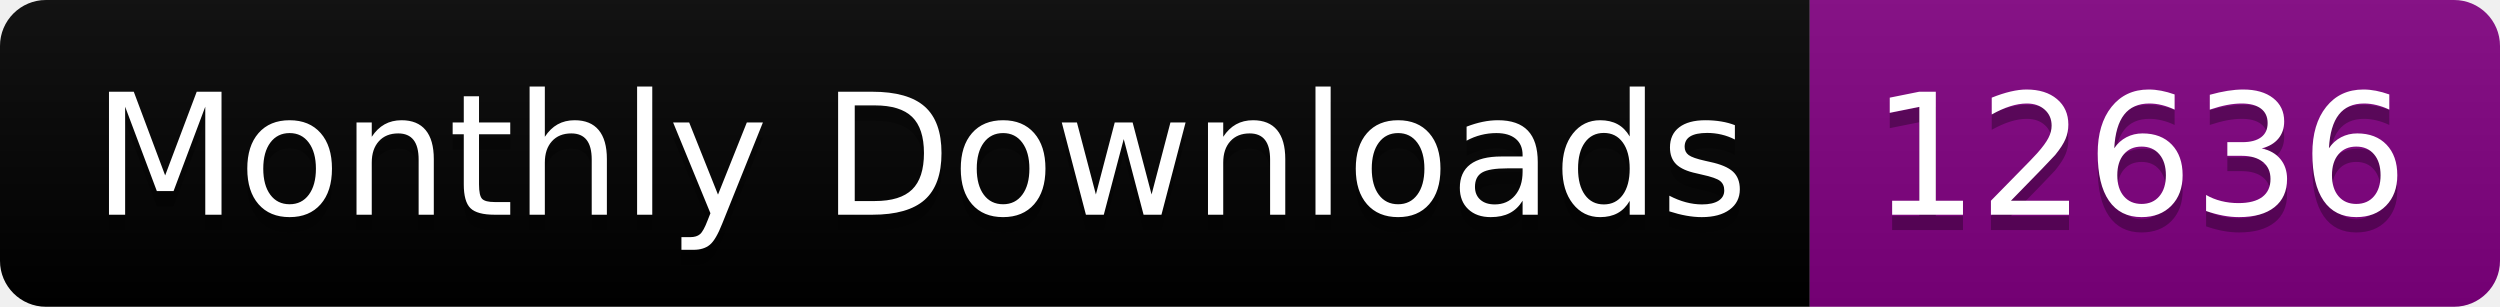
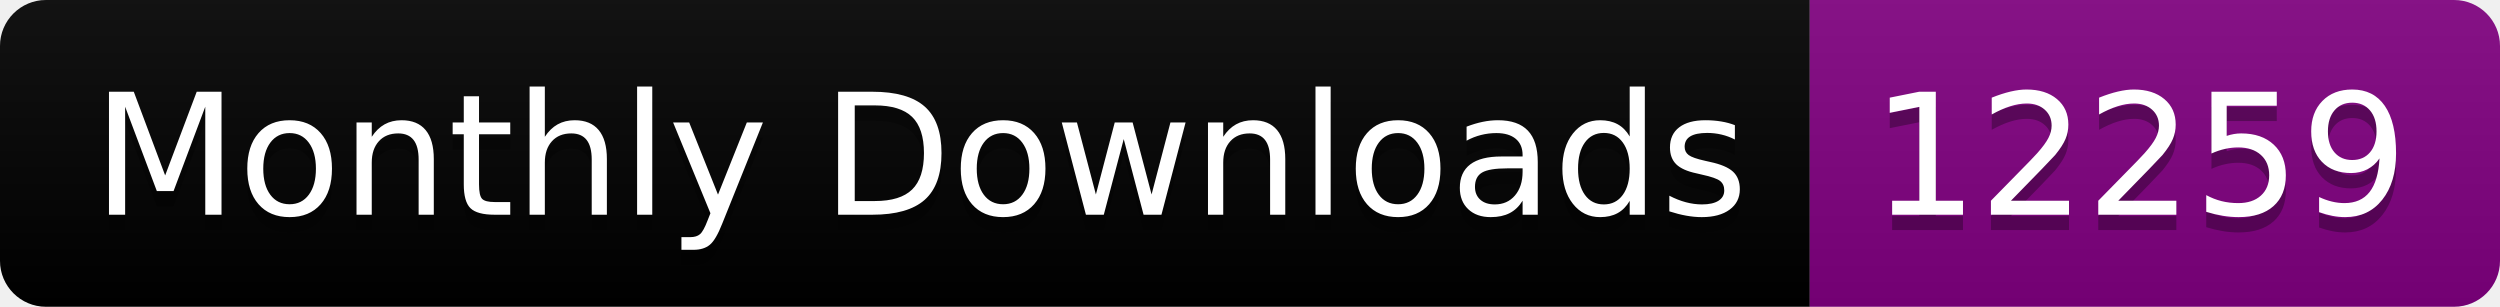
<svg xmlns="http://www.w3.org/2000/svg" width="163.0" height="20">
  <linearGradient id="smooth" x2="0" y2="100%">
    <stop offset="0" stop-color="#bbb" stop-opacity=".1" />
    <stop offset="1" stop-opacity=".1" />
  </linearGradient>
  <clipPath id="round">
    <rect width="163.0" height="20" rx="3" fill="#fff" />
  </clipPath>
  <g clip-path="url(#round)">
    <rect width="118.0" height="20" fill="black" />
    <rect x="118.0" width="45.0" height="20" fill="purple" />
    <rect width="163.0" height="20" fill="url(#smooth)" />
  </g>
  <g fill="#fff" text-anchor="middle" font-family="DejaVu Sans,Verdana,Geneva,sans-serif" font-size="110">
    <text x="600.0" y="150" fill="#010101" fill-opacity=".3" transform="scale(0.1)" textLength="1080.0" lengthAdjust="spacing">Monthly Downloads</text>
    <text x="600.0" y="140" transform="scale(0.1)" textLength="1080.0" lengthAdjust="spacing">Monthly Downloads</text>
-     <text x="1395.0" y="150" fill="#010101" fill-opacity=".3" transform="scale(0.1)" textLength="350.0" lengthAdjust="spacing">12636</text>
-     <text x="1395.0" y="140" transform="scale(0.1)" textLength="350.0" lengthAdjust="spacing">12636</text>
+     <text x="1395.0" y="150" fill="#010101" fill-opacity=".3" transform="scale(0.1)" textLength="350.0" lengthAdjust="spacing">12259</text>
+     <text x="1395.0" y="140" transform="scale(0.1)" textLength="350.0" lengthAdjust="spacing">12259</text>
  </g>
</svg>
